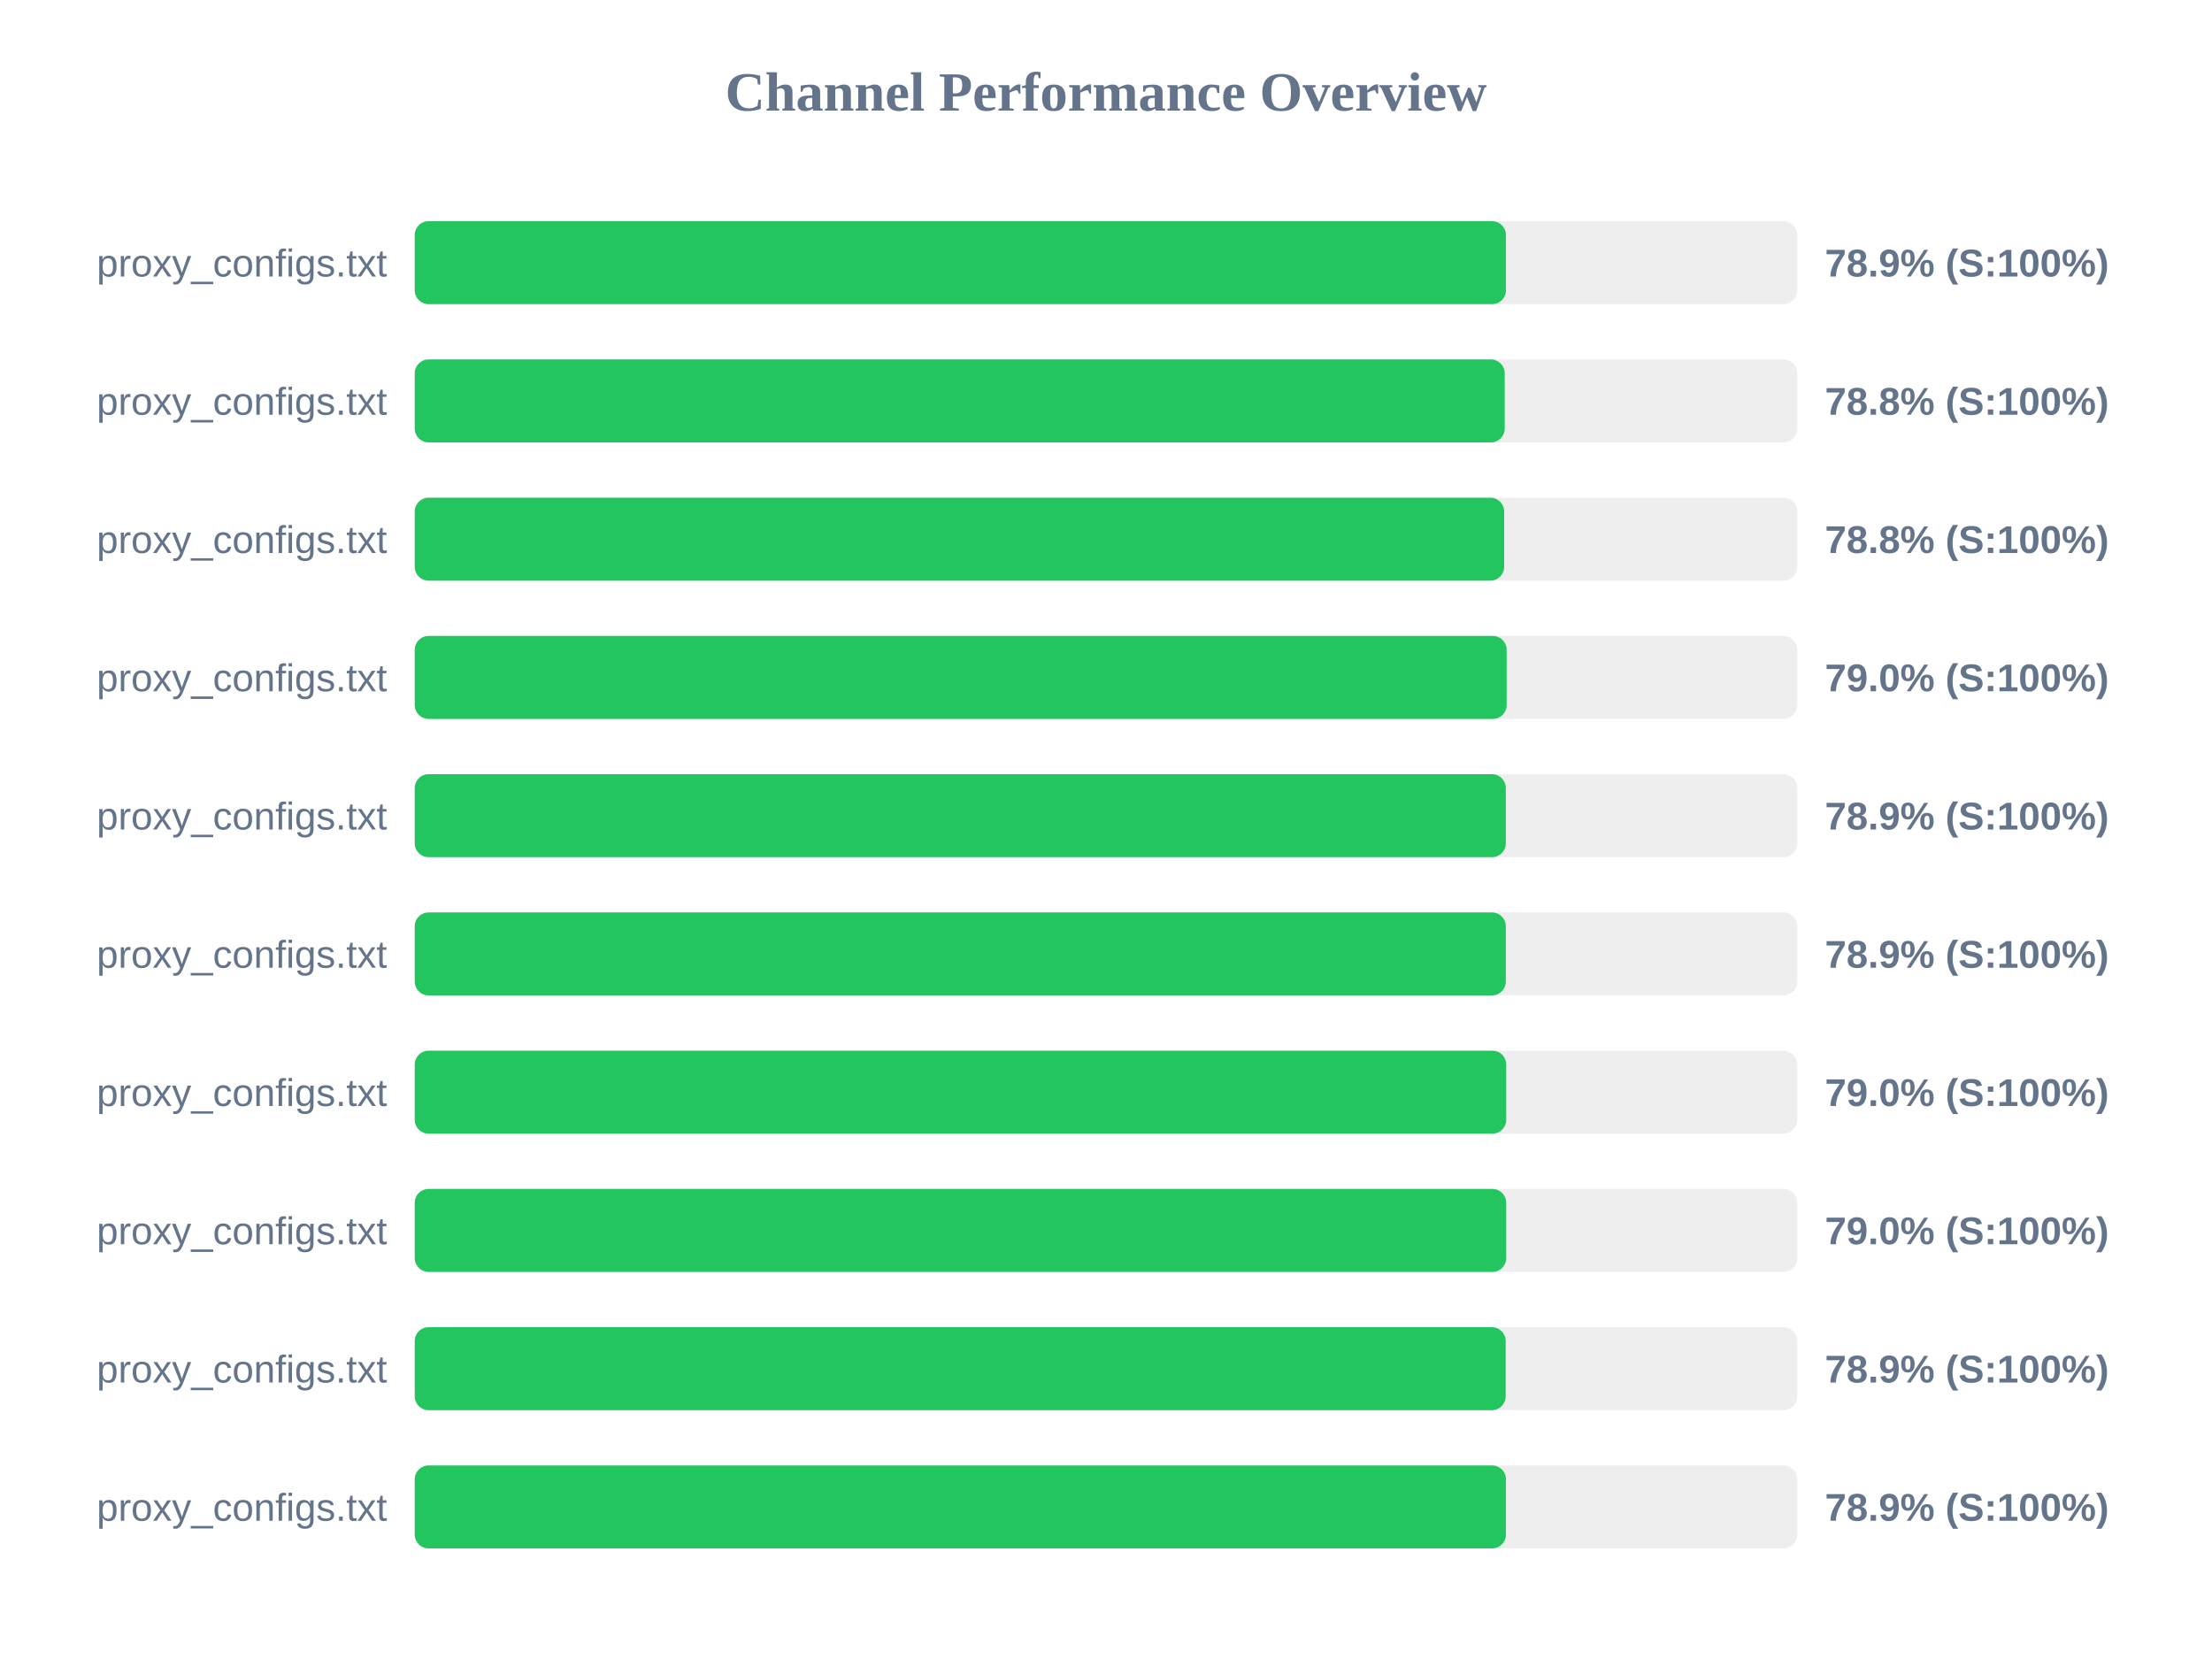
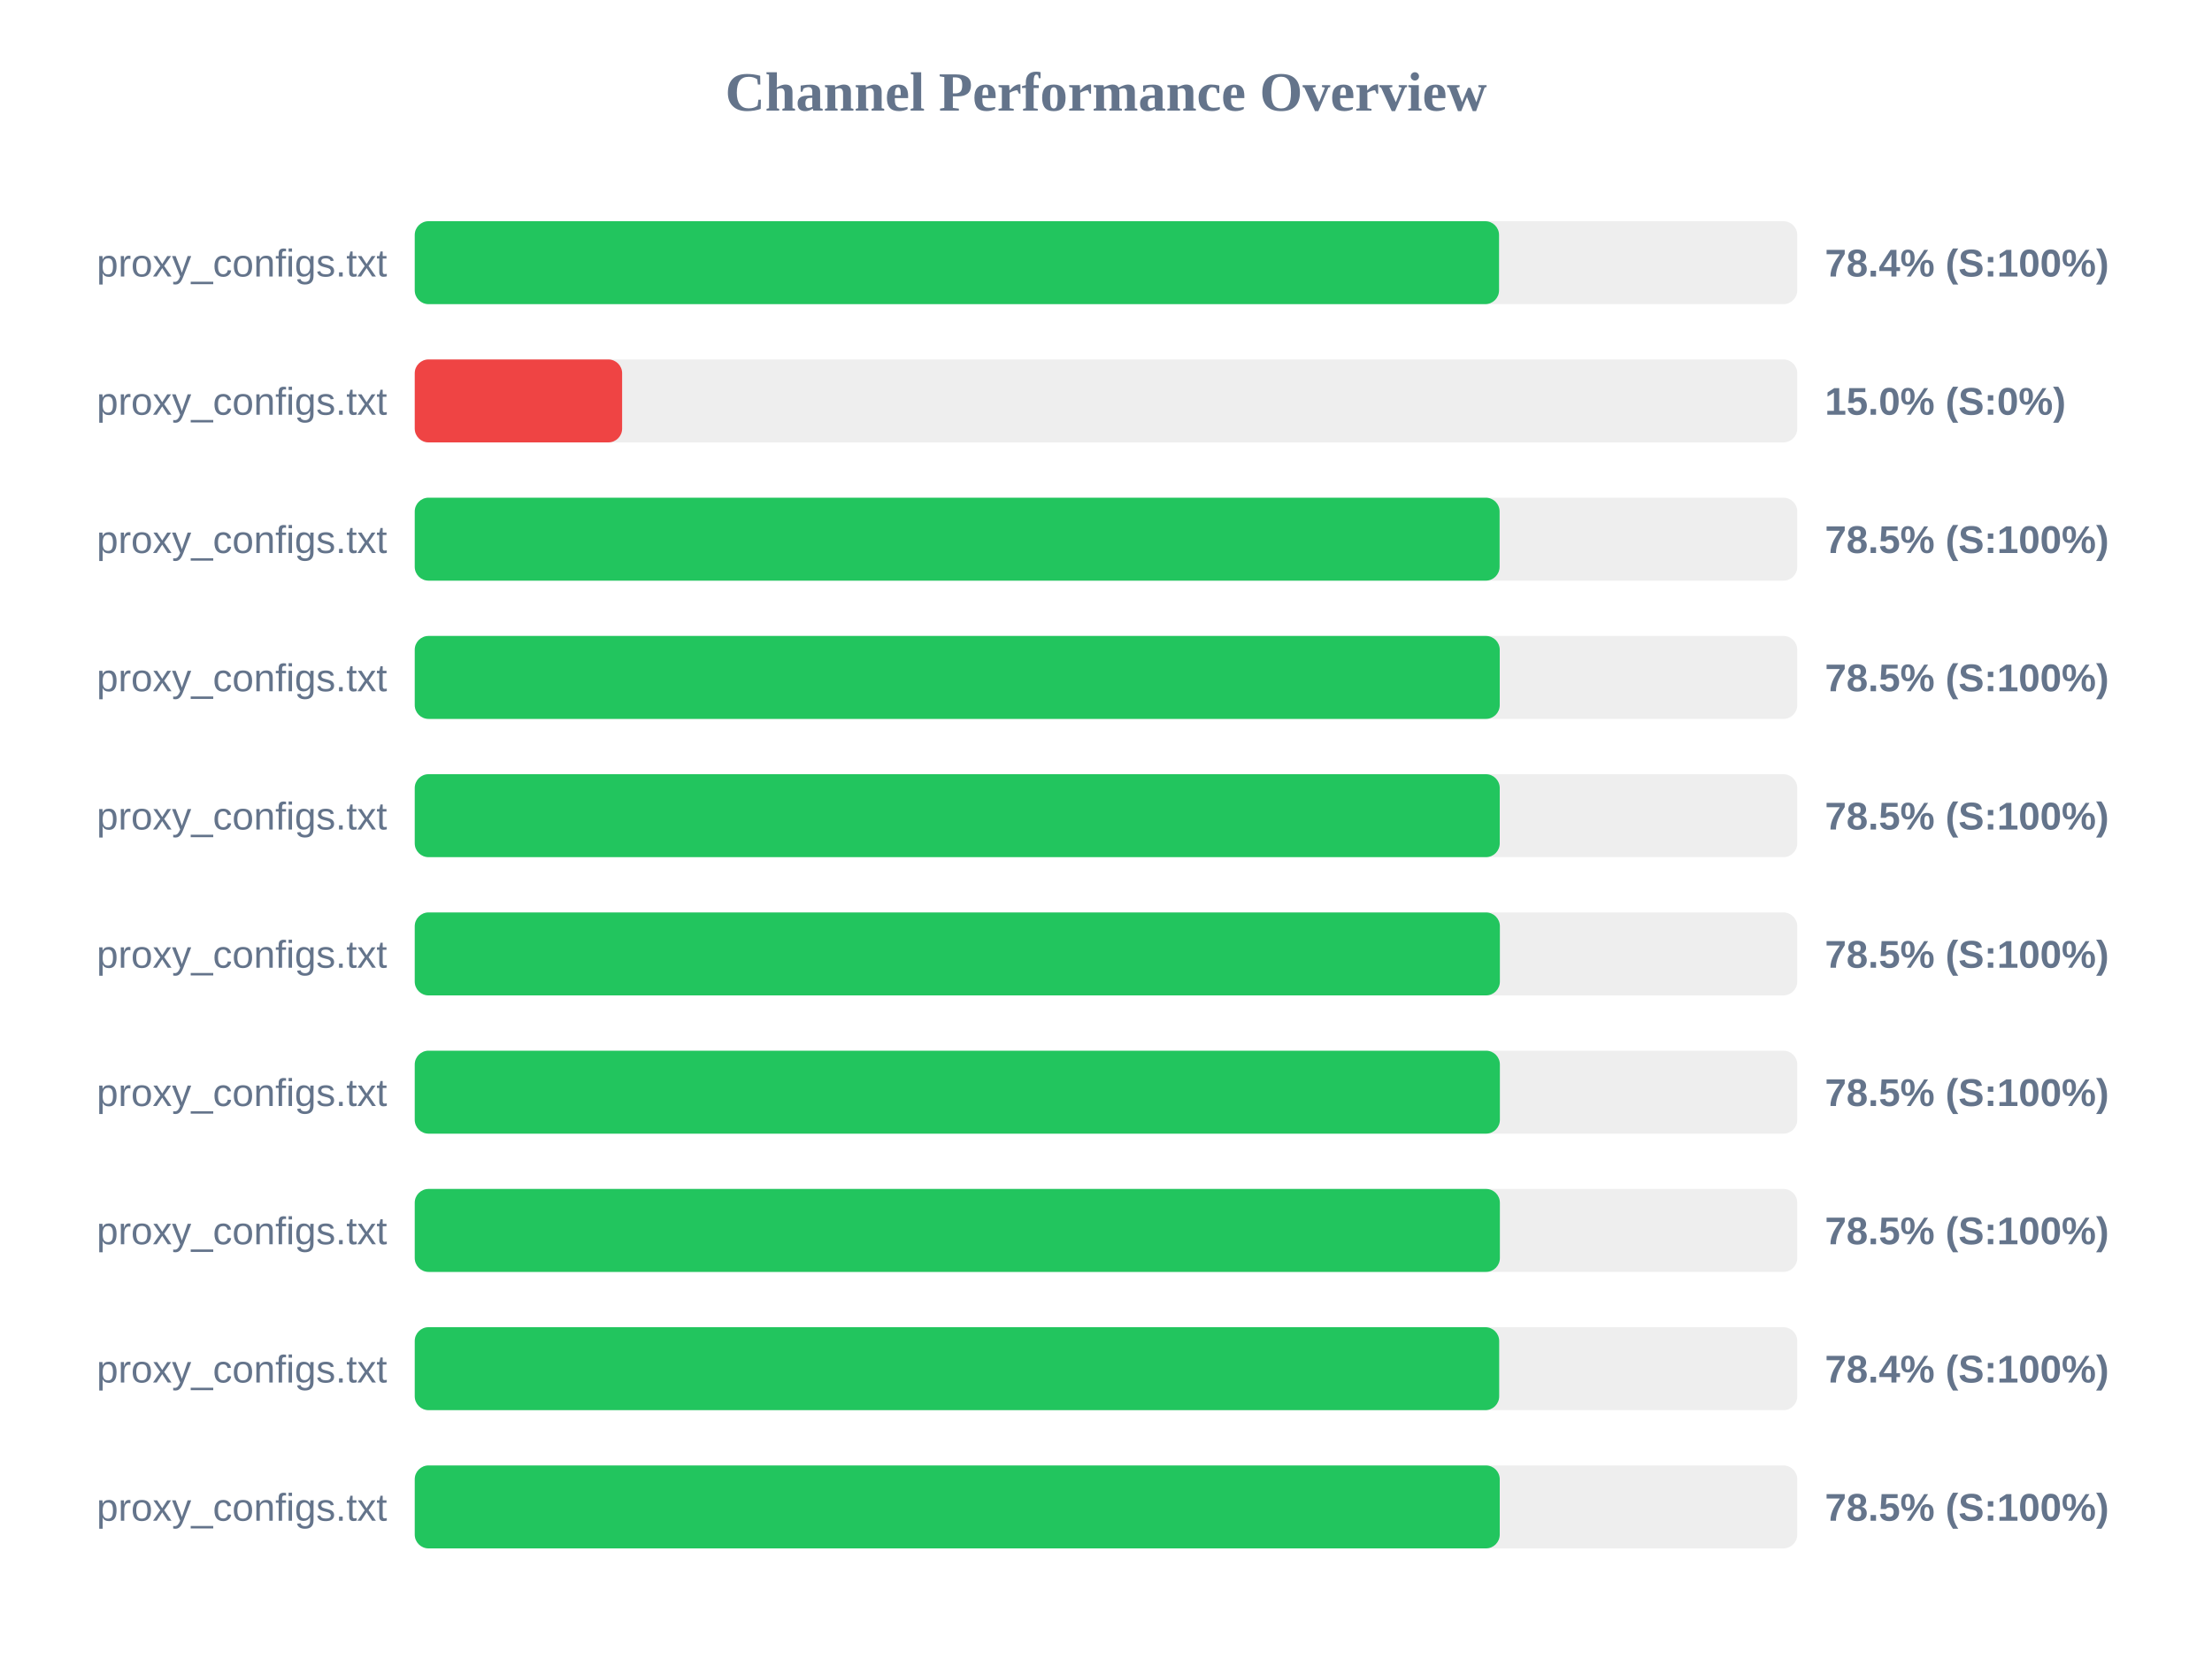
<svg xmlns="http://www.w3.org/2000/svg" width="800" height="600" version="1.1">
  <style>
        .row { font: 14px Arial; fill: #64748b; }
        .score { font: bold 14px Arial; fill: #64748b; }
    </style>
  <text x="400" y="40" text-anchor="middle" font-size="20px" font-weight="bold" fill="#64748b">Channel Performance Overview</text>
  <rect x="150" y="80" width="500" height="30" fill="#eee" rx="5" />
-   <rect x="150" y="80" width="394.65" height="30" fill="#22c55e" rx="5" />
+   <rect x="150" y="80" width="392.15" height="30" fill="#22c55e" rx="5" />
  <text x="140" y="100" text-anchor="end" class="row">proxy_configs.txt</text>
-   <text x="660" y="100" text-anchor="start" class="score">78.9% (S:100%)</text>
+   <text x="660" y="100" text-anchor="start" class="score">78.4% (S:100%)</text>
  <rect x="150" y="130" width="500" height="30" fill="#eee" rx="5" />
-   <rect x="150" y="130" width="394.2" height="30" fill="#22c55e" rx="5" />
+   <rect x="150" y="130" width="75.0" height="30" fill="#ef4444" rx="5" />
  <text x="140" y="150" text-anchor="end" class="row">proxy_configs.txt</text>
-   <text x="660" y="150" text-anchor="start" class="score">78.8% (S:100%)</text>
+   <text x="660" y="150" text-anchor="start" class="score">15.0% (S:0%)</text>
  <rect x="150" y="180" width="500" height="30" fill="#eee" rx="5" />
-   <rect x="150" y="180" width="394.0" height="30" fill="#22c55e" rx="5" />
+   <rect x="150" y="180" width="392.35" height="30" fill="#22c55e" rx="5" />
  <text x="140" y="200" text-anchor="end" class="row">proxy_configs.txt</text>
-   <text x="660" y="200" text-anchor="start" class="score">78.8% (S:100%)</text>
+   <text x="660" y="200" text-anchor="start" class="score">78.5% (S:100%)</text>
  <rect x="150" y="230" width="500" height="30" fill="#eee" rx="5" />
-   <rect x="150" y="230" width="394.9" height="30" fill="#22c55e" rx="5" />
+   <rect x="150" y="230" width="392.4" height="30" fill="#22c55e" rx="5" />
  <text x="140" y="250" text-anchor="end" class="row">proxy_configs.txt</text>
-   <text x="660" y="250" text-anchor="start" class="score">79.0% (S:100%)</text>
+   <text x="660" y="250" text-anchor="start" class="score">78.5% (S:100%)</text>
  <rect x="150" y="280" width="500" height="30" fill="#eee" rx="5" />
-   <rect x="150" y="280" width="394.6" height="30" fill="#22c55e" rx="5" />
+   <rect x="150" y="280" width="392.4" height="30" fill="#22c55e" rx="5" />
  <text x="140" y="300" text-anchor="end" class="row">proxy_configs.txt</text>
-   <text x="660" y="300" text-anchor="start" class="score">78.9% (S:100%)</text>
+   <text x="660" y="300" text-anchor="start" class="score">78.5% (S:100%)</text>
  <rect x="150" y="330" width="500" height="30" fill="#eee" rx="5" />
-   <rect x="150" y="330" width="394.6" height="30" fill="#22c55e" rx="5" />
+   <rect x="150" y="330" width="392.45" height="30" fill="#22c55e" rx="5" />
  <text x="140" y="350" text-anchor="end" class="row">proxy_configs.txt</text>
-   <text x="660" y="350" text-anchor="start" class="score">78.9% (S:100%)</text>
+   <text x="660" y="350" text-anchor="start" class="score">78.5% (S:100%)</text>
  <rect x="150" y="380" width="500" height="30" fill="#eee" rx="5" />
-   <rect x="150" y="380" width="394.75" height="30" fill="#22c55e" rx="5" />
+   <rect x="150" y="380" width="392.45" height="30" fill="#22c55e" rx="5" />
  <text x="140" y="400" text-anchor="end" class="row">proxy_configs.txt</text>
-   <text x="660" y="400" text-anchor="start" class="score">79.0% (S:100%)</text>
+   <text x="660" y="400" text-anchor="start" class="score">78.5% (S:100%)</text>
  <rect x="150" y="430" width="500" height="30" fill="#eee" rx="5" />
-   <rect x="150" y="430" width="394.75" height="30" fill="#22c55e" rx="5" />
+   <rect x="150" y="430" width="392.45" height="30" fill="#22c55e" rx="5" />
  <text x="140" y="450" text-anchor="end" class="row">proxy_configs.txt</text>
-   <text x="660" y="450" text-anchor="start" class="score">79.0% (S:100%)</text>
+   <text x="660" y="450" text-anchor="start" class="score">78.5% (S:100%)</text>
  <rect x="150" y="480" width="500" height="30" fill="#eee" rx="5" />
-   <rect x="150" y="480" width="394.55" height="30" fill="#22c55e" rx="5" />
+   <rect x="150" y="480" width="392.2" height="30" fill="#22c55e" rx="5" />
  <text x="140" y="500" text-anchor="end" class="row">proxy_configs.txt</text>
-   <text x="660" y="500" text-anchor="start" class="score">78.9% (S:100%)</text>
+   <text x="660" y="500" text-anchor="start" class="score">78.4% (S:100%)</text>
  <rect x="150" y="530" width="500" height="30" fill="#eee" rx="5" />
-   <rect x="150" y="530" width="394.65" height="30" fill="#22c55e" rx="5" />
+   <rect x="150" y="530" width="392.4" height="30" fill="#22c55e" rx="5" />
  <text x="140" y="550" text-anchor="end" class="row">proxy_configs.txt</text>
-   <text x="660" y="550" text-anchor="start" class="score">78.9% (S:100%)</text>
+   <text x="660" y="550" text-anchor="start" class="score">78.5% (S:100%)</text>
</svg>
